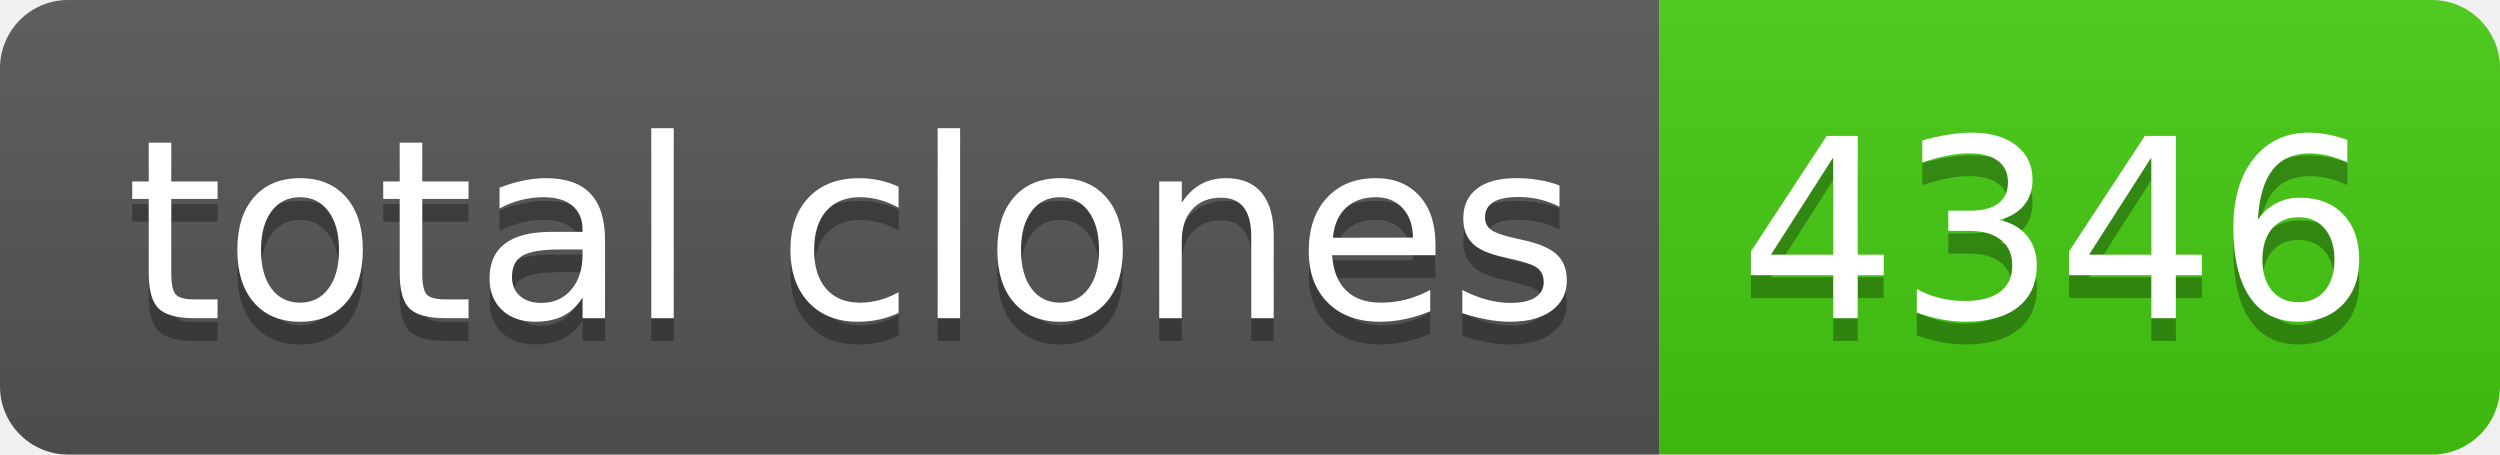
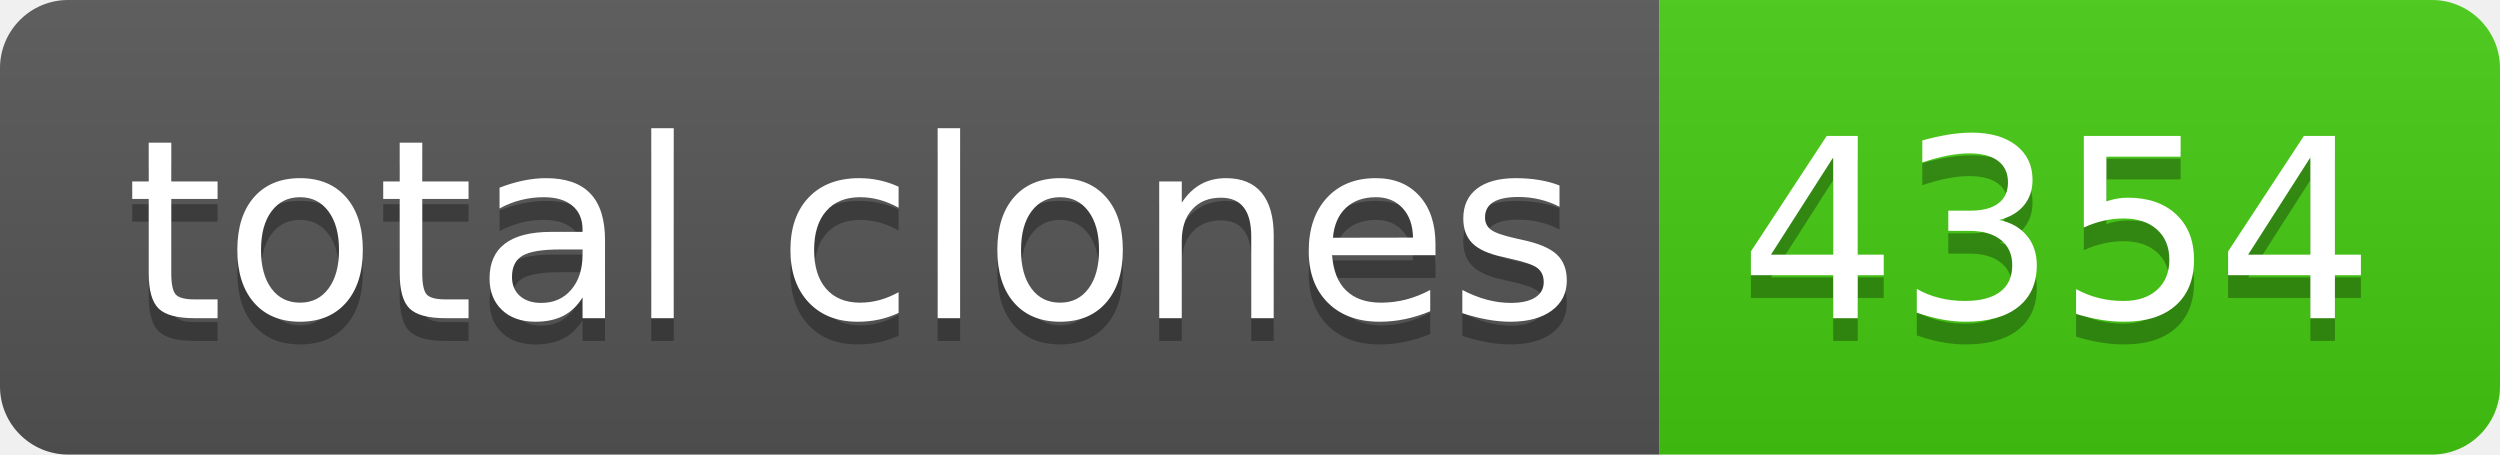
- <svg xmlns="http://www.w3.org/2000/svg" width="110" height="20" role="img" aria-label="total clones: 4346">
+ <svg xmlns="http://www.w3.org/2000/svg" width="110" height="20" role="img" aria-label="total clones: 4354">
  <linearGradient id="s" x2="0" y2="100%">
    <stop offset="0" stop-color="#bbb" stop-opacity=".1" />
    <stop offset="1" stop-opacity=".1" />
  </linearGradient>
  <clipPath id="r">
    <rect width="110" height="20" rx="3" fill="#fff" />
  </clipPath>
  <g clip-path="url(#r)">
    <rect width="73" height="20" fill="#555" />
    <rect x="73" width="37" height="20" fill="#4c1" />
    <rect width="110" height="20" fill="url(#s)" />
  </g>
  <g fill="#fff" text-anchor="middle" font-family="Verdana,Geneva,DejaVu Sans,sans-serif" text-rendering="geometricPrecision" font-size="110">
    <text aria-hidden="true" x="375" y="150" fill="#010101" fill-opacity=".3" transform="scale(.1)" textLength="630">total clones</text>
    <text x="375" y="140" transform="scale(.1)" fill="#fff" textLength="630">total clones</text>
-     <text aria-hidden="true" x="905" y="150" fill="#010101" fill-opacity=".3" transform="scale(.1)" textLength="270">4346</text>
-     <text x="905" y="140" transform="scale(.1)" fill="#fff" textLength="270">4346</text>
+     <text aria-hidden="true" x="905" y="150" fill="#010101" fill-opacity=".3" transform="scale(.1)" textLength="270">4354</text>
+     <text x="905" y="140" transform="scale(.1)" fill="#fff" textLength="270">4354</text>
  </g>
</svg>
